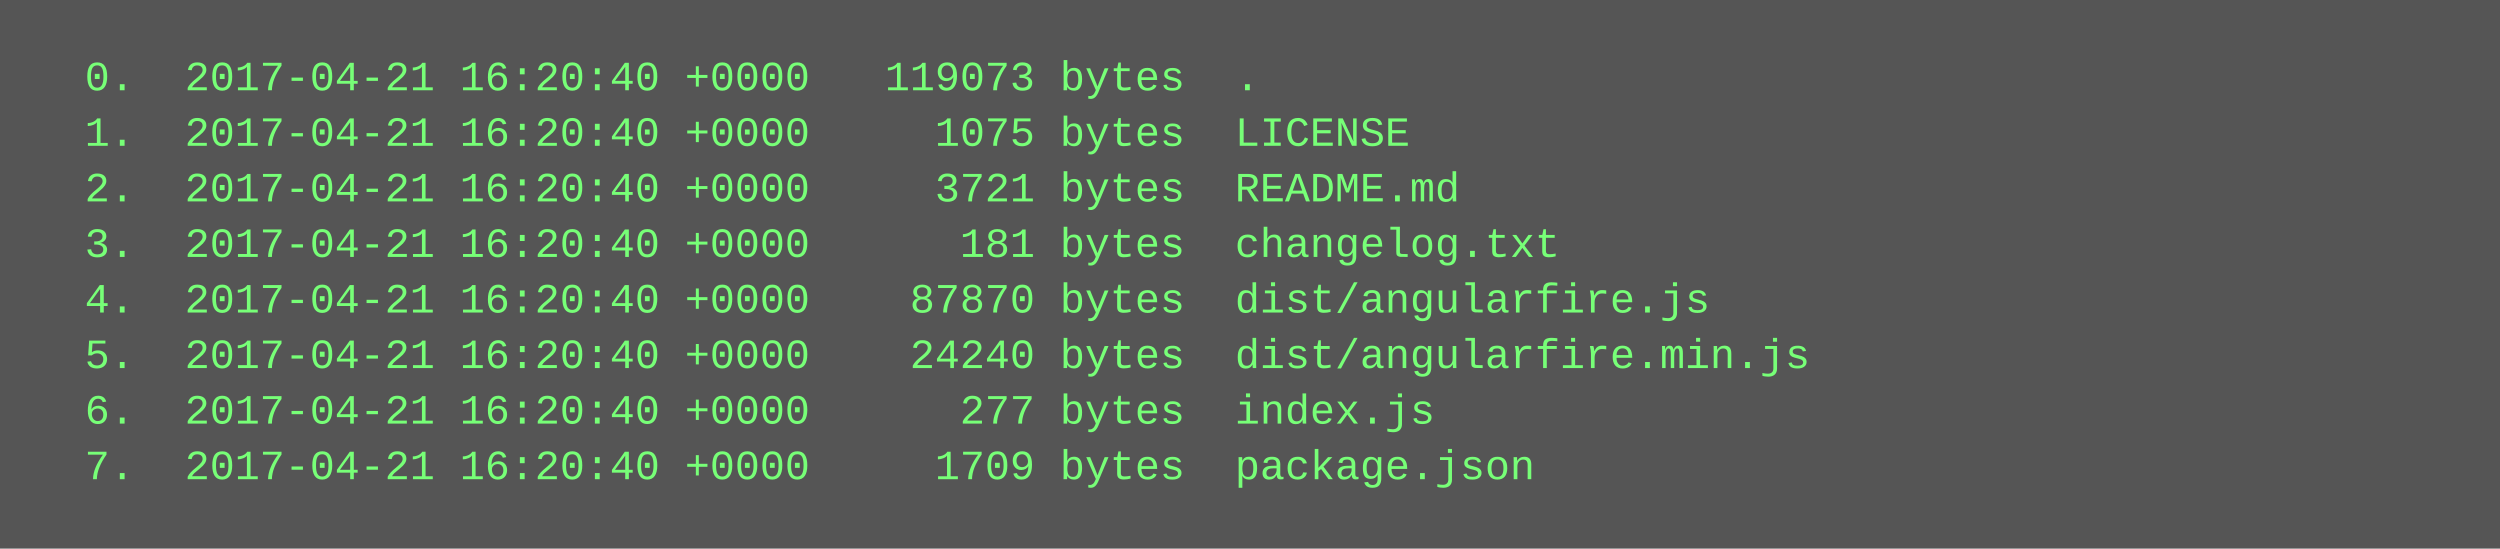
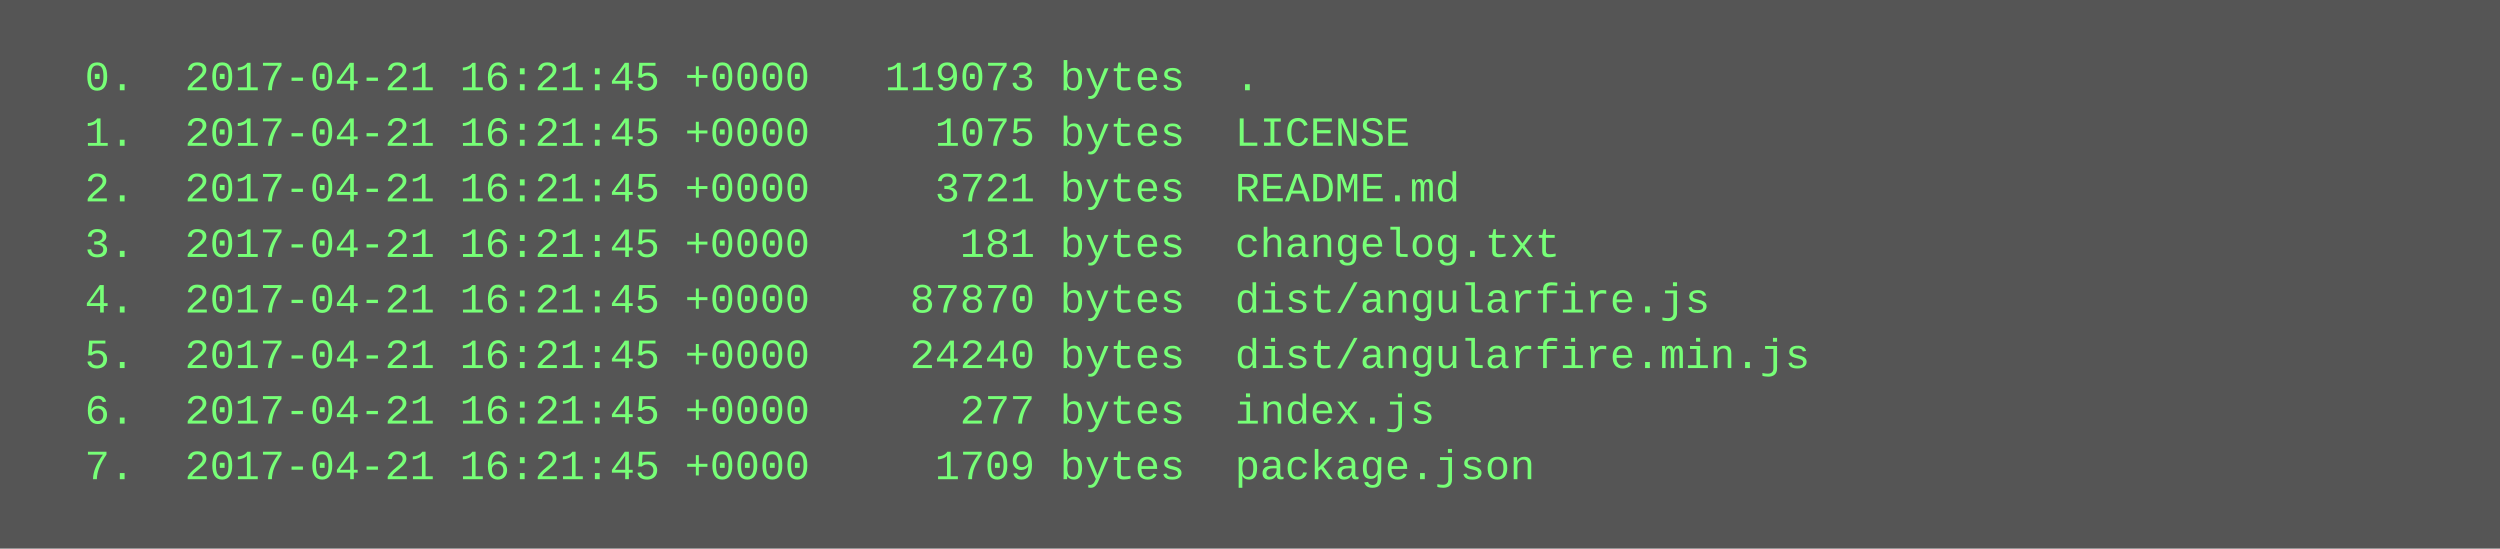
<svg xmlns="http://www.w3.org/2000/svg" height="158" width="720">
  <rect height="158" fill="#555" width="720" />
  <text fill="#7f7" font-family="Courier New" font-size="12" xml:space="preserve">
-     <tspan x="10" y="26">  0.  2017-04-21 16:20:40 +0000   119073 bytes  .</tspan>
-     <tspan x="10" y="42">  1.  2017-04-21 16:20:40 +0000     1075 bytes  LICENSE</tspan>
-     <tspan x="10" y="58">  2.  2017-04-21 16:20:40 +0000     3721 bytes  README.md</tspan>
-     <tspan x="10" y="74">  3.  2017-04-21 16:20:40 +0000      181 bytes  changelog.txt</tspan>
-     <tspan x="10" y="90">  4.  2017-04-21 16:20:40 +0000    87870 bytes  dist/angularfire.js</tspan>
-     <tspan x="10" y="106">  5.  2017-04-21 16:20:40 +0000    24240 bytes  dist/angularfire.min.js</tspan>
-     <tspan x="10" y="122">  6.  2017-04-21 16:20:40 +0000      277 bytes  index.js</tspan>
-     <tspan x="10" y="138">  7.  2017-04-21 16:20:40 +0000     1709 bytes  package.json</tspan>
+     <tspan x="10" y="26">  0.  2017-04-21 16:21:45 +0000   119073 bytes  .</tspan>
+     <tspan x="10" y="42">  1.  2017-04-21 16:21:45 +0000     1075 bytes  LICENSE</tspan>
+     <tspan x="10" y="58">  2.  2017-04-21 16:21:45 +0000     3721 bytes  README.md</tspan>
+     <tspan x="10" y="74">  3.  2017-04-21 16:21:45 +0000      181 bytes  changelog.txt</tspan>
+     <tspan x="10" y="90">  4.  2017-04-21 16:21:45 +0000    87870 bytes  dist/angularfire.js</tspan>
+     <tspan x="10" y="106">  5.  2017-04-21 16:21:45 +0000    24240 bytes  dist/angularfire.min.js</tspan>
+     <tspan x="10" y="122">  6.  2017-04-21 16:21:45 +0000      277 bytes  index.js</tspan>
+     <tspan x="10" y="138">  7.  2017-04-21 16:21:45 +0000     1709 bytes  package.json</tspan>
  </text>
</svg>
